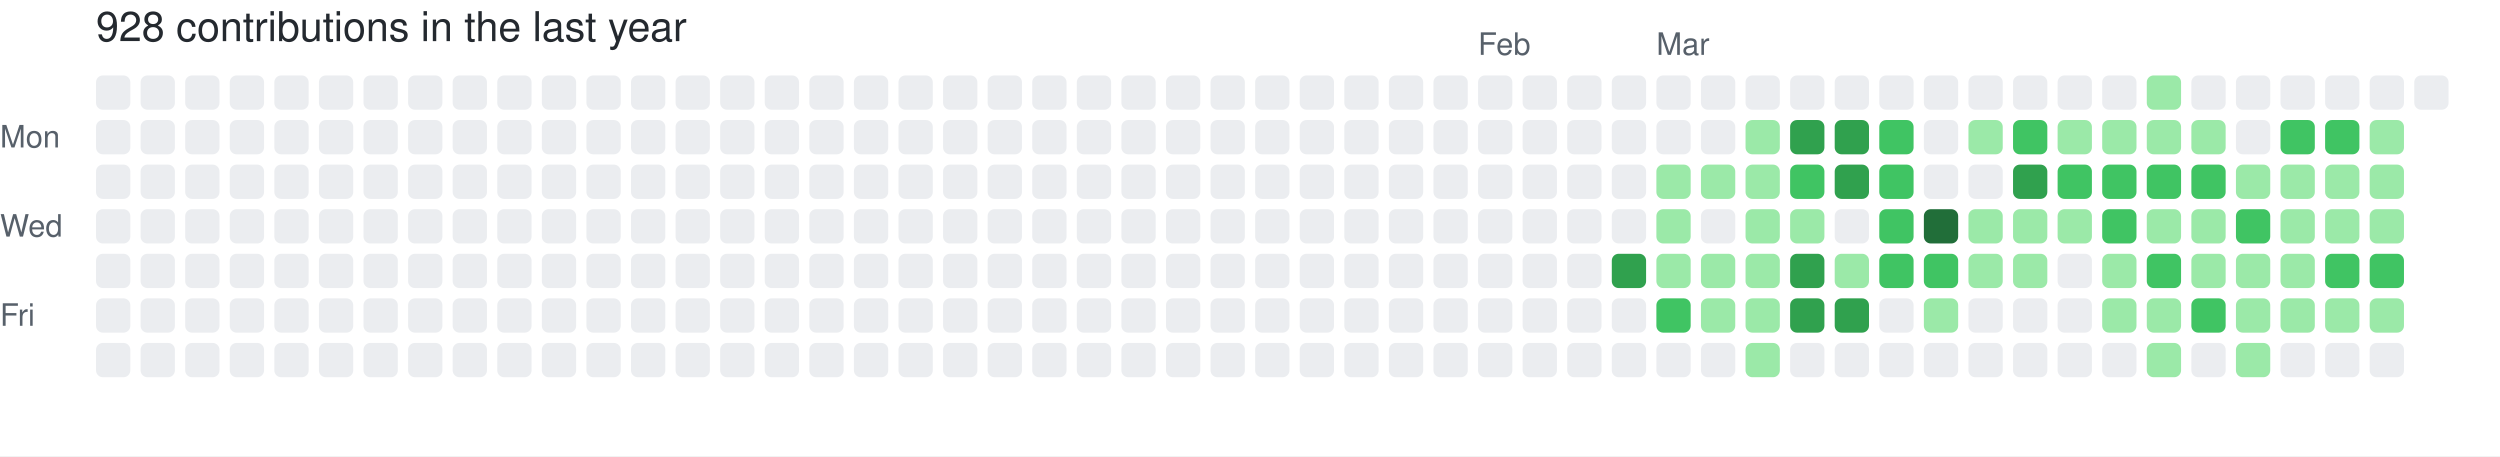
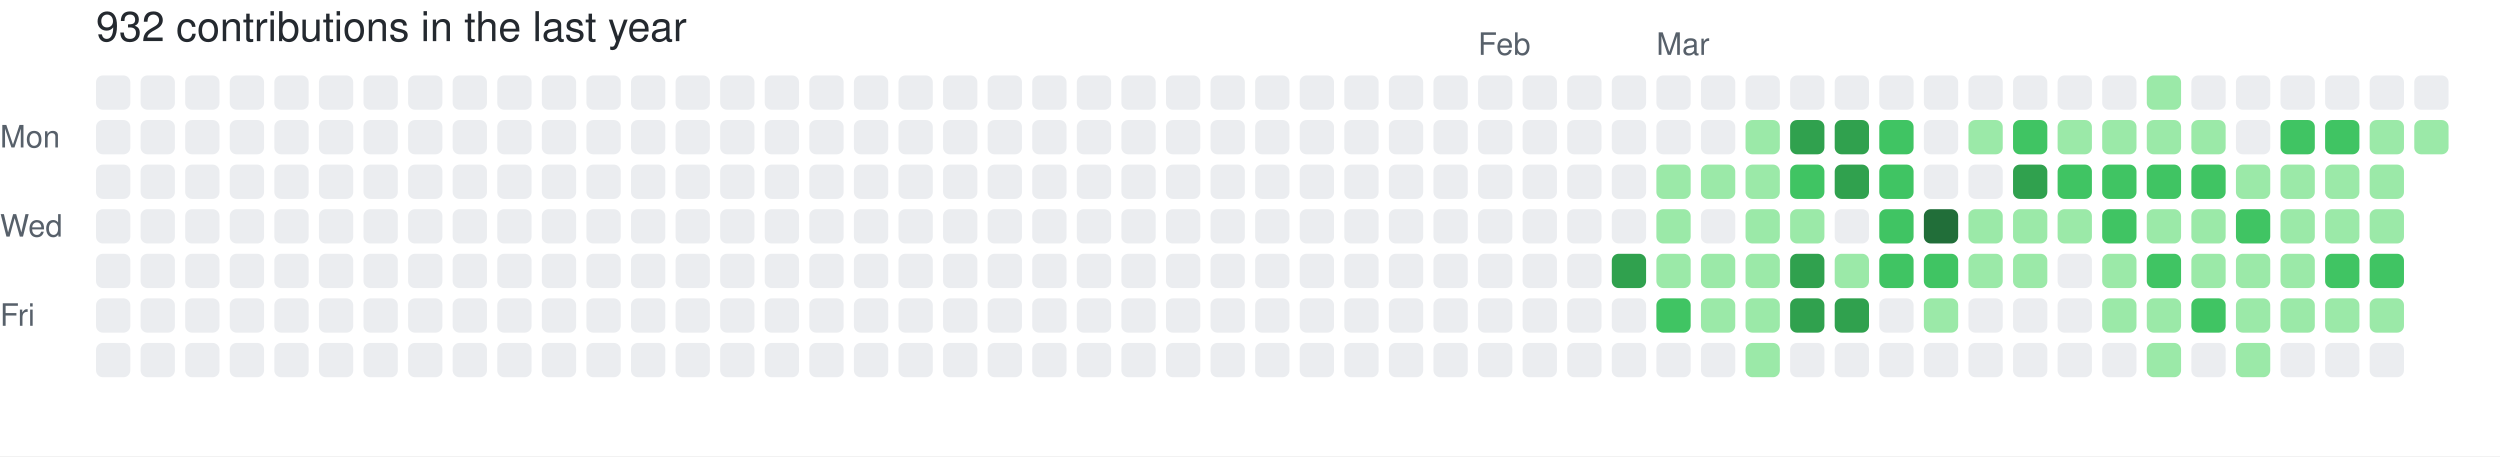
- <svg xmlns="http://www.w3.org/2000/svg" width="729" height="133" viewBox="0 0 729 133" role="img" aria-label="skiliaris made 928 contributions in the last year">
+ <svg xmlns="http://www.w3.org/2000/svg" width="729" height="133" viewBox="0 0 729 133" role="img" aria-label="skiliaris made 932 contributions in the last year">
  <rect width="100%" height="100%" fill="#ffffff" />
  <style>
    text {
      font-family: -apple-system, BlinkMacSystemFont, "Segoe UI", Helvetica, Arial, sans-serif;
      font-size: 9px;
      fill: #57606a;
    }
    .count {
      font-size: 12px;
      fill: #24292f;
    }
  </style>
-   <text x="28" y="12" class="count">928 contributions in the last year</text>
+   <text x="28" y="12" class="count">932 contributions in the last year</text>
  <text x="431" y="16">Feb</text>
  <text x="483" y="16">Mar</text>
  <text x="0" y="43">Mon</text>
  <text x="0" y="69">Wed</text>
  <text x="0" y="95">Fri</text>
  <rect x="28" y="22" width="10" height="10" rx="2" ry="2" fill="#ebedf0">
        </rect>
  <rect x="28" y="35" width="10" height="10" rx="2" ry="2" fill="#ebedf0">
        </rect>
  <rect x="28" y="48" width="10" height="10" rx="2" ry="2" fill="#ebedf0">
        </rect>
  <rect x="28" y="61" width="10" height="10" rx="2" ry="2" fill="#ebedf0">
        </rect>
  <rect x="28" y="74" width="10" height="10" rx="2" ry="2" fill="#ebedf0">
        </rect>
  <rect x="28" y="87" width="10" height="10" rx="2" ry="2" fill="#ebedf0">
        </rect>
  <rect x="28" y="100" width="10" height="10" rx="2" ry="2" fill="#ebedf0">
        </rect>
  <rect x="41" y="22" width="10" height="10" rx="2" ry="2" fill="#ebedf0">
        </rect>
  <rect x="41" y="35" width="10" height="10" rx="2" ry="2" fill="#ebedf0">
        </rect>
  <rect x="41" y="48" width="10" height="10" rx="2" ry="2" fill="#ebedf0">
        </rect>
  <rect x="41" y="61" width="10" height="10" rx="2" ry="2" fill="#ebedf0">
        </rect>
  <rect x="41" y="74" width="10" height="10" rx="2" ry="2" fill="#ebedf0">
        </rect>
  <rect x="41" y="87" width="10" height="10" rx="2" ry="2" fill="#ebedf0">
        </rect>
  <rect x="41" y="100" width="10" height="10" rx="2" ry="2" fill="#ebedf0">
        </rect>
  <rect x="54" y="22" width="10" height="10" rx="2" ry="2" fill="#ebedf0">
        </rect>
  <rect x="54" y="35" width="10" height="10" rx="2" ry="2" fill="#ebedf0">
        </rect>
  <rect x="54" y="48" width="10" height="10" rx="2" ry="2" fill="#ebedf0">
        </rect>
  <rect x="54" y="61" width="10" height="10" rx="2" ry="2" fill="#ebedf0">
        </rect>
  <rect x="54" y="74" width="10" height="10" rx="2" ry="2" fill="#ebedf0">
        </rect>
  <rect x="54" y="87" width="10" height="10" rx="2" ry="2" fill="#ebedf0">
        </rect>
  <rect x="54" y="100" width="10" height="10" rx="2" ry="2" fill="#ebedf0">
        </rect>
  <rect x="67" y="22" width="10" height="10" rx="2" ry="2" fill="#ebedf0">
        </rect>
  <rect x="67" y="35" width="10" height="10" rx="2" ry="2" fill="#ebedf0">
        </rect>
  <rect x="67" y="48" width="10" height="10" rx="2" ry="2" fill="#ebedf0">
        </rect>
  <rect x="67" y="61" width="10" height="10" rx="2" ry="2" fill="#ebedf0">
        </rect>
  <rect x="67" y="74" width="10" height="10" rx="2" ry="2" fill="#ebedf0">
        </rect>
  <rect x="67" y="87" width="10" height="10" rx="2" ry="2" fill="#ebedf0">
        </rect>
  <rect x="67" y="100" width="10" height="10" rx="2" ry="2" fill="#ebedf0">
        </rect>
  <rect x="80" y="22" width="10" height="10" rx="2" ry="2" fill="#ebedf0">
        </rect>
  <rect x="80" y="35" width="10" height="10" rx="2" ry="2" fill="#ebedf0">
        </rect>
  <rect x="80" y="48" width="10" height="10" rx="2" ry="2" fill="#ebedf0">
        </rect>
  <rect x="80" y="61" width="10" height="10" rx="2" ry="2" fill="#ebedf0">
        </rect>
  <rect x="80" y="74" width="10" height="10" rx="2" ry="2" fill="#ebedf0">
        </rect>
  <rect x="80" y="87" width="10" height="10" rx="2" ry="2" fill="#ebedf0">
        </rect>
  <rect x="80" y="100" width="10" height="10" rx="2" ry="2" fill="#ebedf0">
        </rect>
  <rect x="93" y="22" width="10" height="10" rx="2" ry="2" fill="#ebedf0">
        </rect>
  <rect x="93" y="35" width="10" height="10" rx="2" ry="2" fill="#ebedf0">
        </rect>
  <rect x="93" y="48" width="10" height="10" rx="2" ry="2" fill="#ebedf0">
        </rect>
  <rect x="93" y="61" width="10" height="10" rx="2" ry="2" fill="#ebedf0">
        </rect>
  <rect x="93" y="74" width="10" height="10" rx="2" ry="2" fill="#ebedf0">
        </rect>
  <rect x="93" y="87" width="10" height="10" rx="2" ry="2" fill="#ebedf0">
        </rect>
  <rect x="93" y="100" width="10" height="10" rx="2" ry="2" fill="#ebedf0">
        </rect>
  <rect x="106" y="22" width="10" height="10" rx="2" ry="2" fill="#ebedf0">
        </rect>
  <rect x="106" y="35" width="10" height="10" rx="2" ry="2" fill="#ebedf0">
        </rect>
  <rect x="106" y="48" width="10" height="10" rx="2" ry="2" fill="#ebedf0">
        </rect>
  <rect x="106" y="61" width="10" height="10" rx="2" ry="2" fill="#ebedf0">
        </rect>
  <rect x="106" y="74" width="10" height="10" rx="2" ry="2" fill="#ebedf0">
        </rect>
  <rect x="106" y="87" width="10" height="10" rx="2" ry="2" fill="#ebedf0">
        </rect>
  <rect x="106" y="100" width="10" height="10" rx="2" ry="2" fill="#ebedf0">
        </rect>
  <rect x="119" y="22" width="10" height="10" rx="2" ry="2" fill="#ebedf0">
        </rect>
  <rect x="119" y="35" width="10" height="10" rx="2" ry="2" fill="#ebedf0">
        </rect>
  <rect x="119" y="48" width="10" height="10" rx="2" ry="2" fill="#ebedf0">
        </rect>
  <rect x="119" y="61" width="10" height="10" rx="2" ry="2" fill="#ebedf0">
        </rect>
  <rect x="119" y="74" width="10" height="10" rx="2" ry="2" fill="#ebedf0">
        </rect>
  <rect x="119" y="87" width="10" height="10" rx="2" ry="2" fill="#ebedf0">
        </rect>
  <rect x="119" y="100" width="10" height="10" rx="2" ry="2" fill="#ebedf0">
        </rect>
  <rect x="132" y="22" width="10" height="10" rx="2" ry="2" fill="#ebedf0">
        </rect>
  <rect x="132" y="35" width="10" height="10" rx="2" ry="2" fill="#ebedf0">
        </rect>
  <rect x="132" y="48" width="10" height="10" rx="2" ry="2" fill="#ebedf0">
        </rect>
  <rect x="132" y="61" width="10" height="10" rx="2" ry="2" fill="#ebedf0">
        </rect>
  <rect x="132" y="74" width="10" height="10" rx="2" ry="2" fill="#ebedf0">
        </rect>
  <rect x="132" y="87" width="10" height="10" rx="2" ry="2" fill="#ebedf0">
        </rect>
  <rect x="132" y="100" width="10" height="10" rx="2" ry="2" fill="#ebedf0">
        </rect>
  <rect x="145" y="22" width="10" height="10" rx="2" ry="2" fill="#ebedf0">
        </rect>
  <rect x="145" y="35" width="10" height="10" rx="2" ry="2" fill="#ebedf0">
        </rect>
  <rect x="145" y="48" width="10" height="10" rx="2" ry="2" fill="#ebedf0">
        </rect>
  <rect x="145" y="61" width="10" height="10" rx="2" ry="2" fill="#ebedf0">
        </rect>
  <rect x="145" y="74" width="10" height="10" rx="2" ry="2" fill="#ebedf0">
        </rect>
  <rect x="145" y="87" width="10" height="10" rx="2" ry="2" fill="#ebedf0">
        </rect>
  <rect x="145" y="100" width="10" height="10" rx="2" ry="2" fill="#ebedf0">
        </rect>
  <rect x="158" y="22" width="10" height="10" rx="2" ry="2" fill="#ebedf0">
        </rect>
  <rect x="158" y="35" width="10" height="10" rx="2" ry="2" fill="#ebedf0">
        </rect>
  <rect x="158" y="48" width="10" height="10" rx="2" ry="2" fill="#ebedf0">
        </rect>
  <rect x="158" y="61" width="10" height="10" rx="2" ry="2" fill="#ebedf0">
        </rect>
  <rect x="158" y="74" width="10" height="10" rx="2" ry="2" fill="#ebedf0">
        </rect>
  <rect x="158" y="87" width="10" height="10" rx="2" ry="2" fill="#ebedf0">
        </rect>
  <rect x="158" y="100" width="10" height="10" rx="2" ry="2" fill="#ebedf0">
        </rect>
  <rect x="171" y="22" width="10" height="10" rx="2" ry="2" fill="#ebedf0">
        </rect>
  <rect x="171" y="35" width="10" height="10" rx="2" ry="2" fill="#ebedf0">
        </rect>
  <rect x="171" y="48" width="10" height="10" rx="2" ry="2" fill="#ebedf0">
        </rect>
  <rect x="171" y="61" width="10" height="10" rx="2" ry="2" fill="#ebedf0">
        </rect>
  <rect x="171" y="74" width="10" height="10" rx="2" ry="2" fill="#ebedf0">
        </rect>
  <rect x="171" y="87" width="10" height="10" rx="2" ry="2" fill="#ebedf0">
        </rect>
  <rect x="171" y="100" width="10" height="10" rx="2" ry="2" fill="#ebedf0">
        </rect>
  <rect x="184" y="22" width="10" height="10" rx="2" ry="2" fill="#ebedf0">
        </rect>
  <rect x="184" y="35" width="10" height="10" rx="2" ry="2" fill="#ebedf0">
        </rect>
  <rect x="184" y="48" width="10" height="10" rx="2" ry="2" fill="#ebedf0">
        </rect>
  <rect x="184" y="61" width="10" height="10" rx="2" ry="2" fill="#ebedf0">
        </rect>
  <rect x="184" y="74" width="10" height="10" rx="2" ry="2" fill="#ebedf0">
        </rect>
  <rect x="184" y="87" width="10" height="10" rx="2" ry="2" fill="#ebedf0">
        </rect>
  <rect x="184" y="100" width="10" height="10" rx="2" ry="2" fill="#ebedf0">
        </rect>
  <rect x="197" y="22" width="10" height="10" rx="2" ry="2" fill="#ebedf0">
        </rect>
  <rect x="197" y="35" width="10" height="10" rx="2" ry="2" fill="#ebedf0">
        </rect>
  <rect x="197" y="48" width="10" height="10" rx="2" ry="2" fill="#ebedf0">
        </rect>
  <rect x="197" y="61" width="10" height="10" rx="2" ry="2" fill="#ebedf0">
        </rect>
  <rect x="197" y="74" width="10" height="10" rx="2" ry="2" fill="#ebedf0">
        </rect>
  <rect x="197" y="87" width="10" height="10" rx="2" ry="2" fill="#ebedf0">
        </rect>
  <rect x="197" y="100" width="10" height="10" rx="2" ry="2" fill="#ebedf0">
        </rect>
  <rect x="210" y="22" width="10" height="10" rx="2" ry="2" fill="#ebedf0">
        </rect>
  <rect x="210" y="35" width="10" height="10" rx="2" ry="2" fill="#ebedf0">
        </rect>
  <rect x="210" y="48" width="10" height="10" rx="2" ry="2" fill="#ebedf0">
        </rect>
  <rect x="210" y="61" width="10" height="10" rx="2" ry="2" fill="#ebedf0">
        </rect>
  <rect x="210" y="74" width="10" height="10" rx="2" ry="2" fill="#ebedf0">
        </rect>
  <rect x="210" y="87" width="10" height="10" rx="2" ry="2" fill="#ebedf0">
        </rect>
  <rect x="210" y="100" width="10" height="10" rx="2" ry="2" fill="#ebedf0">
        </rect>
  <rect x="223" y="22" width="10" height="10" rx="2" ry="2" fill="#ebedf0">
        </rect>
  <rect x="223" y="35" width="10" height="10" rx="2" ry="2" fill="#ebedf0">
        </rect>
  <rect x="223" y="48" width="10" height="10" rx="2" ry="2" fill="#ebedf0">
        </rect>
  <rect x="223" y="61" width="10" height="10" rx="2" ry="2" fill="#ebedf0">
        </rect>
  <rect x="223" y="74" width="10" height="10" rx="2" ry="2" fill="#ebedf0">
        </rect>
  <rect x="223" y="87" width="10" height="10" rx="2" ry="2" fill="#ebedf0">
        </rect>
  <rect x="223" y="100" width="10" height="10" rx="2" ry="2" fill="#ebedf0">
        </rect>
  <rect x="236" y="22" width="10" height="10" rx="2" ry="2" fill="#ebedf0">
        </rect>
  <rect x="236" y="35" width="10" height="10" rx="2" ry="2" fill="#ebedf0">
        </rect>
  <rect x="236" y="48" width="10" height="10" rx="2" ry="2" fill="#ebedf0">
        </rect>
  <rect x="236" y="61" width="10" height="10" rx="2" ry="2" fill="#ebedf0">
        </rect>
  <rect x="236" y="74" width="10" height="10" rx="2" ry="2" fill="#ebedf0">
        </rect>
  <rect x="236" y="87" width="10" height="10" rx="2" ry="2" fill="#ebedf0">
        </rect>
  <rect x="236" y="100" width="10" height="10" rx="2" ry="2" fill="#ebedf0">
        </rect>
  <rect x="249" y="22" width="10" height="10" rx="2" ry="2" fill="#ebedf0">
        </rect>
  <rect x="249" y="35" width="10" height="10" rx="2" ry="2" fill="#ebedf0">
        </rect>
  <rect x="249" y="48" width="10" height="10" rx="2" ry="2" fill="#ebedf0">
        </rect>
  <rect x="249" y="61" width="10" height="10" rx="2" ry="2" fill="#ebedf0">
        </rect>
  <rect x="249" y="74" width="10" height="10" rx="2" ry="2" fill="#ebedf0">
        </rect>
  <rect x="249" y="87" width="10" height="10" rx="2" ry="2" fill="#ebedf0">
        </rect>
  <rect x="249" y="100" width="10" height="10" rx="2" ry="2" fill="#ebedf0">
        </rect>
  <rect x="262" y="22" width="10" height="10" rx="2" ry="2" fill="#ebedf0">
        </rect>
  <rect x="262" y="35" width="10" height="10" rx="2" ry="2" fill="#ebedf0">
        </rect>
  <rect x="262" y="48" width="10" height="10" rx="2" ry="2" fill="#ebedf0">
        </rect>
  <rect x="262" y="61" width="10" height="10" rx="2" ry="2" fill="#ebedf0">
        </rect>
  <rect x="262" y="74" width="10" height="10" rx="2" ry="2" fill="#ebedf0">
        </rect>
  <rect x="262" y="87" width="10" height="10" rx="2" ry="2" fill="#ebedf0">
        </rect>
  <rect x="262" y="100" width="10" height="10" rx="2" ry="2" fill="#ebedf0">
        </rect>
  <rect x="275" y="22" width="10" height="10" rx="2" ry="2" fill="#ebedf0">
        </rect>
  <rect x="275" y="35" width="10" height="10" rx="2" ry="2" fill="#ebedf0">
        </rect>
  <rect x="275" y="48" width="10" height="10" rx="2" ry="2" fill="#ebedf0">
        </rect>
  <rect x="275" y="61" width="10" height="10" rx="2" ry="2" fill="#ebedf0">
        </rect>
  <rect x="275" y="74" width="10" height="10" rx="2" ry="2" fill="#ebedf0">
        </rect>
  <rect x="275" y="87" width="10" height="10" rx="2" ry="2" fill="#ebedf0">
        </rect>
  <rect x="275" y="100" width="10" height="10" rx="2" ry="2" fill="#ebedf0">
        </rect>
  <rect x="288" y="22" width="10" height="10" rx="2" ry="2" fill="#ebedf0">
        </rect>
  <rect x="288" y="35" width="10" height="10" rx="2" ry="2" fill="#ebedf0">
        </rect>
  <rect x="288" y="48" width="10" height="10" rx="2" ry="2" fill="#ebedf0">
        </rect>
  <rect x="288" y="61" width="10" height="10" rx="2" ry="2" fill="#ebedf0">
        </rect>
  <rect x="288" y="74" width="10" height="10" rx="2" ry="2" fill="#ebedf0">
        </rect>
  <rect x="288" y="87" width="10" height="10" rx="2" ry="2" fill="#ebedf0">
        </rect>
  <rect x="288" y="100" width="10" height="10" rx="2" ry="2" fill="#ebedf0">
        </rect>
  <rect x="301" y="22" width="10" height="10" rx="2" ry="2" fill="#ebedf0">
        </rect>
  <rect x="301" y="35" width="10" height="10" rx="2" ry="2" fill="#ebedf0">
        </rect>
  <rect x="301" y="48" width="10" height="10" rx="2" ry="2" fill="#ebedf0">
        </rect>
  <rect x="301" y="61" width="10" height="10" rx="2" ry="2" fill="#ebedf0">
        </rect>
  <rect x="301" y="74" width="10" height="10" rx="2" ry="2" fill="#ebedf0">
        </rect>
  <rect x="301" y="87" width="10" height="10" rx="2" ry="2" fill="#ebedf0">
        </rect>
  <rect x="301" y="100" width="10" height="10" rx="2" ry="2" fill="#ebedf0">
        </rect>
  <rect x="314" y="22" width="10" height="10" rx="2" ry="2" fill="#ebedf0">
        </rect>
  <rect x="314" y="35" width="10" height="10" rx="2" ry="2" fill="#ebedf0">
        </rect>
  <rect x="314" y="48" width="10" height="10" rx="2" ry="2" fill="#ebedf0">
        </rect>
  <rect x="314" y="61" width="10" height="10" rx="2" ry="2" fill="#ebedf0">
        </rect>
  <rect x="314" y="74" width="10" height="10" rx="2" ry="2" fill="#ebedf0">
        </rect>
  <rect x="314" y="87" width="10" height="10" rx="2" ry="2" fill="#ebedf0">
        </rect>
  <rect x="314" y="100" width="10" height="10" rx="2" ry="2" fill="#ebedf0">
        </rect>
  <rect x="327" y="22" width="10" height="10" rx="2" ry="2" fill="#ebedf0">
        </rect>
  <rect x="327" y="35" width="10" height="10" rx="2" ry="2" fill="#ebedf0">
        </rect>
  <rect x="327" y="48" width="10" height="10" rx="2" ry="2" fill="#ebedf0">
        </rect>
  <rect x="327" y="61" width="10" height="10" rx="2" ry="2" fill="#ebedf0">
        </rect>
  <rect x="327" y="74" width="10" height="10" rx="2" ry="2" fill="#ebedf0">
        </rect>
  <rect x="327" y="87" width="10" height="10" rx="2" ry="2" fill="#ebedf0">
        </rect>
  <rect x="327" y="100" width="10" height="10" rx="2" ry="2" fill="#ebedf0">
        </rect>
  <rect x="340" y="22" width="10" height="10" rx="2" ry="2" fill="#ebedf0">
        </rect>
  <rect x="340" y="35" width="10" height="10" rx="2" ry="2" fill="#ebedf0">
        </rect>
  <rect x="340" y="48" width="10" height="10" rx="2" ry="2" fill="#ebedf0">
        </rect>
  <rect x="340" y="61" width="10" height="10" rx="2" ry="2" fill="#ebedf0">
        </rect>
  <rect x="340" y="74" width="10" height="10" rx="2" ry="2" fill="#ebedf0">
        </rect>
  <rect x="340" y="87" width="10" height="10" rx="2" ry="2" fill="#ebedf0">
        </rect>
  <rect x="340" y="100" width="10" height="10" rx="2" ry="2" fill="#ebedf0">
        </rect>
  <rect x="353" y="22" width="10" height="10" rx="2" ry="2" fill="#ebedf0">
        </rect>
  <rect x="353" y="35" width="10" height="10" rx="2" ry="2" fill="#ebedf0">
        </rect>
  <rect x="353" y="48" width="10" height="10" rx="2" ry="2" fill="#ebedf0">
        </rect>
  <rect x="353" y="61" width="10" height="10" rx="2" ry="2" fill="#ebedf0">
        </rect>
  <rect x="353" y="74" width="10" height="10" rx="2" ry="2" fill="#ebedf0">
        </rect>
  <rect x="353" y="87" width="10" height="10" rx="2" ry="2" fill="#ebedf0">
        </rect>
  <rect x="353" y="100" width="10" height="10" rx="2" ry="2" fill="#ebedf0">
        </rect>
  <rect x="366" y="22" width="10" height="10" rx="2" ry="2" fill="#ebedf0">
        </rect>
  <rect x="366" y="35" width="10" height="10" rx="2" ry="2" fill="#ebedf0">
        </rect>
  <rect x="366" y="48" width="10" height="10" rx="2" ry="2" fill="#ebedf0">
        </rect>
  <rect x="366" y="61" width="10" height="10" rx="2" ry="2" fill="#ebedf0">
        </rect>
  <rect x="366" y="74" width="10" height="10" rx="2" ry="2" fill="#ebedf0">
        </rect>
  <rect x="366" y="87" width="10" height="10" rx="2" ry="2" fill="#ebedf0">
        </rect>
  <rect x="366" y="100" width="10" height="10" rx="2" ry="2" fill="#ebedf0">
        </rect>
  <rect x="379" y="22" width="10" height="10" rx="2" ry="2" fill="#ebedf0">
        </rect>
  <rect x="379" y="35" width="10" height="10" rx="2" ry="2" fill="#ebedf0">
        </rect>
  <rect x="379" y="48" width="10" height="10" rx="2" ry="2" fill="#ebedf0">
        </rect>
  <rect x="379" y="61" width="10" height="10" rx="2" ry="2" fill="#ebedf0">
        </rect>
  <rect x="379" y="74" width="10" height="10" rx="2" ry="2" fill="#ebedf0">
        </rect>
  <rect x="379" y="87" width="10" height="10" rx="2" ry="2" fill="#ebedf0">
        </rect>
  <rect x="379" y="100" width="10" height="10" rx="2" ry="2" fill="#ebedf0">
        </rect>
  <rect x="392" y="22" width="10" height="10" rx="2" ry="2" fill="#ebedf0">
        </rect>
  <rect x="392" y="35" width="10" height="10" rx="2" ry="2" fill="#ebedf0">
        </rect>
  <rect x="392" y="48" width="10" height="10" rx="2" ry="2" fill="#ebedf0">
        </rect>
  <rect x="392" y="61" width="10" height="10" rx="2" ry="2" fill="#ebedf0">
        </rect>
  <rect x="392" y="74" width="10" height="10" rx="2" ry="2" fill="#ebedf0">
        </rect>
  <rect x="392" y="87" width="10" height="10" rx="2" ry="2" fill="#ebedf0">
        </rect>
  <rect x="392" y="100" width="10" height="10" rx="2" ry="2" fill="#ebedf0">
        </rect>
  <rect x="405" y="22" width="10" height="10" rx="2" ry="2" fill="#ebedf0">
        </rect>
  <rect x="405" y="35" width="10" height="10" rx="2" ry="2" fill="#ebedf0">
        </rect>
  <rect x="405" y="48" width="10" height="10" rx="2" ry="2" fill="#ebedf0">
        </rect>
  <rect x="405" y="61" width="10" height="10" rx="2" ry="2" fill="#ebedf0">
        </rect>
  <rect x="405" y="74" width="10" height="10" rx="2" ry="2" fill="#ebedf0">
        </rect>
  <rect x="405" y="87" width="10" height="10" rx="2" ry="2" fill="#ebedf0">
        </rect>
  <rect x="405" y="100" width="10" height="10" rx="2" ry="2" fill="#ebedf0">
        </rect>
  <rect x="418" y="22" width="10" height="10" rx="2" ry="2" fill="#ebedf0">
        </rect>
  <rect x="418" y="35" width="10" height="10" rx="2" ry="2" fill="#ebedf0">
        </rect>
  <rect x="418" y="48" width="10" height="10" rx="2" ry="2" fill="#ebedf0">
        </rect>
  <rect x="418" y="61" width="10" height="10" rx="2" ry="2" fill="#ebedf0">
        </rect>
  <rect x="418" y="74" width="10" height="10" rx="2" ry="2" fill="#ebedf0">
        </rect>
  <rect x="418" y="87" width="10" height="10" rx="2" ry="2" fill="#ebedf0">
        </rect>
  <rect x="418" y="100" width="10" height="10" rx="2" ry="2" fill="#ebedf0">
        </rect>
  <rect x="431" y="22" width="10" height="10" rx="2" ry="2" fill="#ebedf0">
        </rect>
  <rect x="431" y="35" width="10" height="10" rx="2" ry="2" fill="#ebedf0">
        </rect>
  <rect x="431" y="48" width="10" height="10" rx="2" ry="2" fill="#ebedf0">
        </rect>
  <rect x="431" y="61" width="10" height="10" rx="2" ry="2" fill="#ebedf0">
        </rect>
  <rect x="431" y="74" width="10" height="10" rx="2" ry="2" fill="#ebedf0">
        </rect>
  <rect x="431" y="87" width="10" height="10" rx="2" ry="2" fill="#ebedf0">
        </rect>
  <rect x="431" y="100" width="10" height="10" rx="2" ry="2" fill="#ebedf0">
        </rect>
  <rect x="444" y="22" width="10" height="10" rx="2" ry="2" fill="#ebedf0">
        </rect>
  <rect x="444" y="35" width="10" height="10" rx="2" ry="2" fill="#ebedf0">
        </rect>
  <rect x="444" y="48" width="10" height="10" rx="2" ry="2" fill="#ebedf0">
        </rect>
  <rect x="444" y="61" width="10" height="10" rx="2" ry="2" fill="#ebedf0">
        </rect>
  <rect x="444" y="74" width="10" height="10" rx="2" ry="2" fill="#ebedf0">
        </rect>
  <rect x="444" y="87" width="10" height="10" rx="2" ry="2" fill="#ebedf0">
        </rect>
  <rect x="444" y="100" width="10" height="10" rx="2" ry="2" fill="#ebedf0">
        </rect>
  <rect x="457" y="22" width="10" height="10" rx="2" ry="2" fill="#ebedf0">
        </rect>
  <rect x="457" y="35" width="10" height="10" rx="2" ry="2" fill="#ebedf0">
        </rect>
  <rect x="457" y="48" width="10" height="10" rx="2" ry="2" fill="#ebedf0">
        </rect>
  <rect x="457" y="61" width="10" height="10" rx="2" ry="2" fill="#ebedf0">
        </rect>
  <rect x="457" y="74" width="10" height="10" rx="2" ry="2" fill="#ebedf0">
        </rect>
  <rect x="457" y="87" width="10" height="10" rx="2" ry="2" fill="#ebedf0">
        </rect>
  <rect x="457" y="100" width="10" height="10" rx="2" ry="2" fill="#ebedf0">
        </rect>
  <rect x="470" y="22" width="10" height="10" rx="2" ry="2" fill="#ebedf0">
        </rect>
  <rect x="470" y="35" width="10" height="10" rx="2" ry="2" fill="#ebedf0">
        </rect>
  <rect x="470" y="48" width="10" height="10" rx="2" ry="2" fill="#ebedf0">
        </rect>
  <rect x="470" y="61" width="10" height="10" rx="2" ry="2" fill="#ebedf0">
        </rect>
  <rect x="470" y="74" width="10" height="10" rx="2" ry="2" fill="#30a14e">
        </rect>
  <rect x="470" y="87" width="10" height="10" rx="2" ry="2" fill="#ebedf0">
        </rect>
  <rect x="470" y="100" width="10" height="10" rx="2" ry="2" fill="#ebedf0">
        </rect>
  <rect x="483" y="22" width="10" height="10" rx="2" ry="2" fill="#ebedf0">
        </rect>
  <rect x="483" y="35" width="10" height="10" rx="2" ry="2" fill="#ebedf0">
        </rect>
  <rect x="483" y="48" width="10" height="10" rx="2" ry="2" fill="#9be9a8">
        </rect>
  <rect x="483" y="61" width="10" height="10" rx="2" ry="2" fill="#9be9a8">
        </rect>
  <rect x="483" y="74" width="10" height="10" rx="2" ry="2" fill="#9be9a8">
        </rect>
  <rect x="483" y="87" width="10" height="10" rx="2" ry="2" fill="#40c463">
        </rect>
  <rect x="483" y="100" width="10" height="10" rx="2" ry="2" fill="#ebedf0">
        </rect>
  <rect x="496" y="22" width="10" height="10" rx="2" ry="2" fill="#ebedf0">
        </rect>
  <rect x="496" y="35" width="10" height="10" rx="2" ry="2" fill="#ebedf0">
        </rect>
  <rect x="496" y="48" width="10" height="10" rx="2" ry="2" fill="#9be9a8">
        </rect>
  <rect x="496" y="61" width="10" height="10" rx="2" ry="2" fill="#ebedf0">
        </rect>
  <rect x="496" y="74" width="10" height="10" rx="2" ry="2" fill="#9be9a8">
        </rect>
  <rect x="496" y="87" width="10" height="10" rx="2" ry="2" fill="#9be9a8">
        </rect>
  <rect x="496" y="100" width="10" height="10" rx="2" ry="2" fill="#ebedf0">
        </rect>
  <rect x="509" y="22" width="10" height="10" rx="2" ry="2" fill="#ebedf0">
        </rect>
  <rect x="509" y="35" width="10" height="10" rx="2" ry="2" fill="#9be9a8">
        </rect>
  <rect x="509" y="48" width="10" height="10" rx="2" ry="2" fill="#9be9a8">
        </rect>
  <rect x="509" y="61" width="10" height="10" rx="2" ry="2" fill="#9be9a8">
        </rect>
  <rect x="509" y="74" width="10" height="10" rx="2" ry="2" fill="#9be9a8">
        </rect>
  <rect x="509" y="87" width="10" height="10" rx="2" ry="2" fill="#9be9a8">
        </rect>
  <rect x="509" y="100" width="10" height="10" rx="2" ry="2" fill="#9be9a8">
        </rect>
  <rect x="522" y="22" width="10" height="10" rx="2" ry="2" fill="#ebedf0">
        </rect>
  <rect x="522" y="35" width="10" height="10" rx="2" ry="2" fill="#30a14e">
        </rect>
  <rect x="522" y="48" width="10" height="10" rx="2" ry="2" fill="#40c463">
        </rect>
  <rect x="522" y="61" width="10" height="10" rx="2" ry="2" fill="#9be9a8">
        </rect>
  <rect x="522" y="74" width="10" height="10" rx="2" ry="2" fill="#30a14e">
        </rect>
  <rect x="522" y="87" width="10" height="10" rx="2" ry="2" fill="#30a14e">
        </rect>
  <rect x="522" y="100" width="10" height="10" rx="2" ry="2" fill="#ebedf0">
        </rect>
  <rect x="535" y="22" width="10" height="10" rx="2" ry="2" fill="#ebedf0">
        </rect>
  <rect x="535" y="35" width="10" height="10" rx="2" ry="2" fill="#30a14e">
        </rect>
  <rect x="535" y="48" width="10" height="10" rx="2" ry="2" fill="#30a14e">
        </rect>
  <rect x="535" y="61" width="10" height="10" rx="2" ry="2" fill="#ebedf0">
        </rect>
  <rect x="535" y="74" width="10" height="10" rx="2" ry="2" fill="#9be9a8">
        </rect>
  <rect x="535" y="87" width="10" height="10" rx="2" ry="2" fill="#30a14e">
        </rect>
  <rect x="535" y="100" width="10" height="10" rx="2" ry="2" fill="#ebedf0">
        </rect>
  <rect x="548" y="22" width="10" height="10" rx="2" ry="2" fill="#ebedf0">
        </rect>
  <rect x="548" y="35" width="10" height="10" rx="2" ry="2" fill="#40c463">
        </rect>
  <rect x="548" y="48" width="10" height="10" rx="2" ry="2" fill="#40c463">
        </rect>
  <rect x="548" y="61" width="10" height="10" rx="2" ry="2" fill="#40c463">
        </rect>
  <rect x="548" y="74" width="10" height="10" rx="2" ry="2" fill="#40c463">
        </rect>
  <rect x="548" y="87" width="10" height="10" rx="2" ry="2" fill="#ebedf0">
        </rect>
  <rect x="548" y="100" width="10" height="10" rx="2" ry="2" fill="#ebedf0">
        </rect>
  <rect x="561" y="22" width="10" height="10" rx="2" ry="2" fill="#ebedf0">
        </rect>
  <rect x="561" y="35" width="10" height="10" rx="2" ry="2" fill="#ebedf0">
        </rect>
  <rect x="561" y="48" width="10" height="10" rx="2" ry="2" fill="#ebedf0">
        </rect>
  <rect x="561" y="61" width="10" height="10" rx="2" ry="2" fill="#216e39">
        </rect>
  <rect x="561" y="74" width="10" height="10" rx="2" ry="2" fill="#40c463">
        </rect>
  <rect x="561" y="87" width="10" height="10" rx="2" ry="2" fill="#9be9a8">
        </rect>
  <rect x="561" y="100" width="10" height="10" rx="2" ry="2" fill="#ebedf0">
        </rect>
  <rect x="574" y="22" width="10" height="10" rx="2" ry="2" fill="#ebedf0">
        </rect>
  <rect x="574" y="35" width="10" height="10" rx="2" ry="2" fill="#9be9a8">
        </rect>
  <rect x="574" y="48" width="10" height="10" rx="2" ry="2" fill="#ebedf0">
        </rect>
  <rect x="574" y="61" width="10" height="10" rx="2" ry="2" fill="#9be9a8">
        </rect>
  <rect x="574" y="74" width="10" height="10" rx="2" ry="2" fill="#9be9a8">
        </rect>
  <rect x="574" y="87" width="10" height="10" rx="2" ry="2" fill="#ebedf0">
        </rect>
  <rect x="574" y="100" width="10" height="10" rx="2" ry="2" fill="#ebedf0">
        </rect>
  <rect x="587" y="22" width="10" height="10" rx="2" ry="2" fill="#ebedf0">
        </rect>
  <rect x="587" y="35" width="10" height="10" rx="2" ry="2" fill="#40c463">
        </rect>
  <rect x="587" y="48" width="10" height="10" rx="2" ry="2" fill="#30a14e">
        </rect>
  <rect x="587" y="61" width="10" height="10" rx="2" ry="2" fill="#9be9a8">
        </rect>
  <rect x="587" y="74" width="10" height="10" rx="2" ry="2" fill="#9be9a8">
        </rect>
  <rect x="587" y="87" width="10" height="10" rx="2" ry="2" fill="#ebedf0">
        </rect>
  <rect x="587" y="100" width="10" height="10" rx="2" ry="2" fill="#ebedf0">
        </rect>
  <rect x="600" y="22" width="10" height="10" rx="2" ry="2" fill="#ebedf0">
        </rect>
  <rect x="600" y="35" width="10" height="10" rx="2" ry="2" fill="#9be9a8">
        </rect>
  <rect x="600" y="48" width="10" height="10" rx="2" ry="2" fill="#40c463">
        </rect>
  <rect x="600" y="61" width="10" height="10" rx="2" ry="2" fill="#9be9a8">
        </rect>
  <rect x="600" y="74" width="10" height="10" rx="2" ry="2" fill="#ebedf0">
        </rect>
  <rect x="600" y="87" width="10" height="10" rx="2" ry="2" fill="#ebedf0">
        </rect>
  <rect x="600" y="100" width="10" height="10" rx="2" ry="2" fill="#ebedf0">
        </rect>
  <rect x="613" y="22" width="10" height="10" rx="2" ry="2" fill="#ebedf0">
        </rect>
  <rect x="613" y="35" width="10" height="10" rx="2" ry="2" fill="#9be9a8">
        </rect>
  <rect x="613" y="48" width="10" height="10" rx="2" ry="2" fill="#40c463">
        </rect>
  <rect x="613" y="61" width="10" height="10" rx="2" ry="2" fill="#40c463">
        </rect>
  <rect x="613" y="74" width="10" height="10" rx="2" ry="2" fill="#9be9a8">
        </rect>
  <rect x="613" y="87" width="10" height="10" rx="2" ry="2" fill="#9be9a8">
        </rect>
  <rect x="613" y="100" width="10" height="10" rx="2" ry="2" fill="#ebedf0">
        </rect>
  <rect x="626" y="22" width="10" height="10" rx="2" ry="2" fill="#9be9a8">
        </rect>
  <rect x="626" y="35" width="10" height="10" rx="2" ry="2" fill="#9be9a8">
        </rect>
  <rect x="626" y="48" width="10" height="10" rx="2" ry="2" fill="#40c463">
        </rect>
  <rect x="626" y="61" width="10" height="10" rx="2" ry="2" fill="#9be9a8">
        </rect>
  <rect x="626" y="74" width="10" height="10" rx="2" ry="2" fill="#40c463">
        </rect>
  <rect x="626" y="87" width="10" height="10" rx="2" ry="2" fill="#9be9a8">
        </rect>
  <rect x="626" y="100" width="10" height="10" rx="2" ry="2" fill="#9be9a8">
        </rect>
  <rect x="639" y="22" width="10" height="10" rx="2" ry="2" fill="#ebedf0">
        </rect>
  <rect x="639" y="35" width="10" height="10" rx="2" ry="2" fill="#9be9a8">
        </rect>
  <rect x="639" y="48" width="10" height="10" rx="2" ry="2" fill="#40c463">
        </rect>
  <rect x="639" y="61" width="10" height="10" rx="2" ry="2" fill="#9be9a8">
        </rect>
  <rect x="639" y="74" width="10" height="10" rx="2" ry="2" fill="#9be9a8">
        </rect>
  <rect x="639" y="87" width="10" height="10" rx="2" ry="2" fill="#40c463">
        </rect>
  <rect x="639" y="100" width="10" height="10" rx="2" ry="2" fill="#ebedf0">
        </rect>
  <rect x="652" y="22" width="10" height="10" rx="2" ry="2" fill="#ebedf0">
        </rect>
  <rect x="652" y="35" width="10" height="10" rx="2" ry="2" fill="#ebedf0">
        </rect>
  <rect x="652" y="48" width="10" height="10" rx="2" ry="2" fill="#9be9a8">
        </rect>
  <rect x="652" y="61" width="10" height="10" rx="2" ry="2" fill="#40c463">
        </rect>
  <rect x="652" y="74" width="10" height="10" rx="2" ry="2" fill="#9be9a8">
        </rect>
  <rect x="652" y="87" width="10" height="10" rx="2" ry="2" fill="#9be9a8">
        </rect>
  <rect x="652" y="100" width="10" height="10" rx="2" ry="2" fill="#9be9a8">
        </rect>
  <rect x="665" y="22" width="10" height="10" rx="2" ry="2" fill="#ebedf0">
        </rect>
  <rect x="665" y="35" width="10" height="10" rx="2" ry="2" fill="#40c463">
        </rect>
  <rect x="665" y="48" width="10" height="10" rx="2" ry="2" fill="#9be9a8">
        </rect>
  <rect x="665" y="61" width="10" height="10" rx="2" ry="2" fill="#9be9a8">
        </rect>
  <rect x="665" y="74" width="10" height="10" rx="2" ry="2" fill="#9be9a8">
        </rect>
  <rect x="665" y="87" width="10" height="10" rx="2" ry="2" fill="#9be9a8">
        </rect>
  <rect x="665" y="100" width="10" height="10" rx="2" ry="2" fill="#ebedf0">
        </rect>
  <rect x="678" y="22" width="10" height="10" rx="2" ry="2" fill="#ebedf0">
        </rect>
  <rect x="678" y="35" width="10" height="10" rx="2" ry="2" fill="#40c463">
        </rect>
  <rect x="678" y="48" width="10" height="10" rx="2" ry="2" fill="#9be9a8">
        </rect>
  <rect x="678" y="61" width="10" height="10" rx="2" ry="2" fill="#9be9a8">
        </rect>
  <rect x="678" y="74" width="10" height="10" rx="2" ry="2" fill="#40c463">
        </rect>
  <rect x="678" y="87" width="10" height="10" rx="2" ry="2" fill="#9be9a8">
        </rect>
  <rect x="678" y="100" width="10" height="10" rx="2" ry="2" fill="#ebedf0">
        </rect>
  <rect x="691" y="22" width="10" height="10" rx="2" ry="2" fill="#ebedf0">
        </rect>
  <rect x="691" y="35" width="10" height="10" rx="2" ry="2" fill="#9be9a8">
        </rect>
  <rect x="691" y="48" width="10" height="10" rx="2" ry="2" fill="#9be9a8">
        </rect>
  <rect x="691" y="61" width="10" height="10" rx="2" ry="2" fill="#9be9a8">
        </rect>
  <rect x="691" y="74" width="10" height="10" rx="2" ry="2" fill="#40c463">
        </rect>
  <rect x="691" y="87" width="10" height="10" rx="2" ry="2" fill="#9be9a8">
        </rect>
  <rect x="691" y="100" width="10" height="10" rx="2" ry="2" fill="#ebedf0">
        </rect>
  <rect x="704" y="22" width="10" height="10" rx="2" ry="2" fill="#ebedf0">
        </rect>
+   <rect x="704" y="35" width="10" height="10" rx="2" ry="2" fill="#9be9a8">
+         </rect>
</svg>
